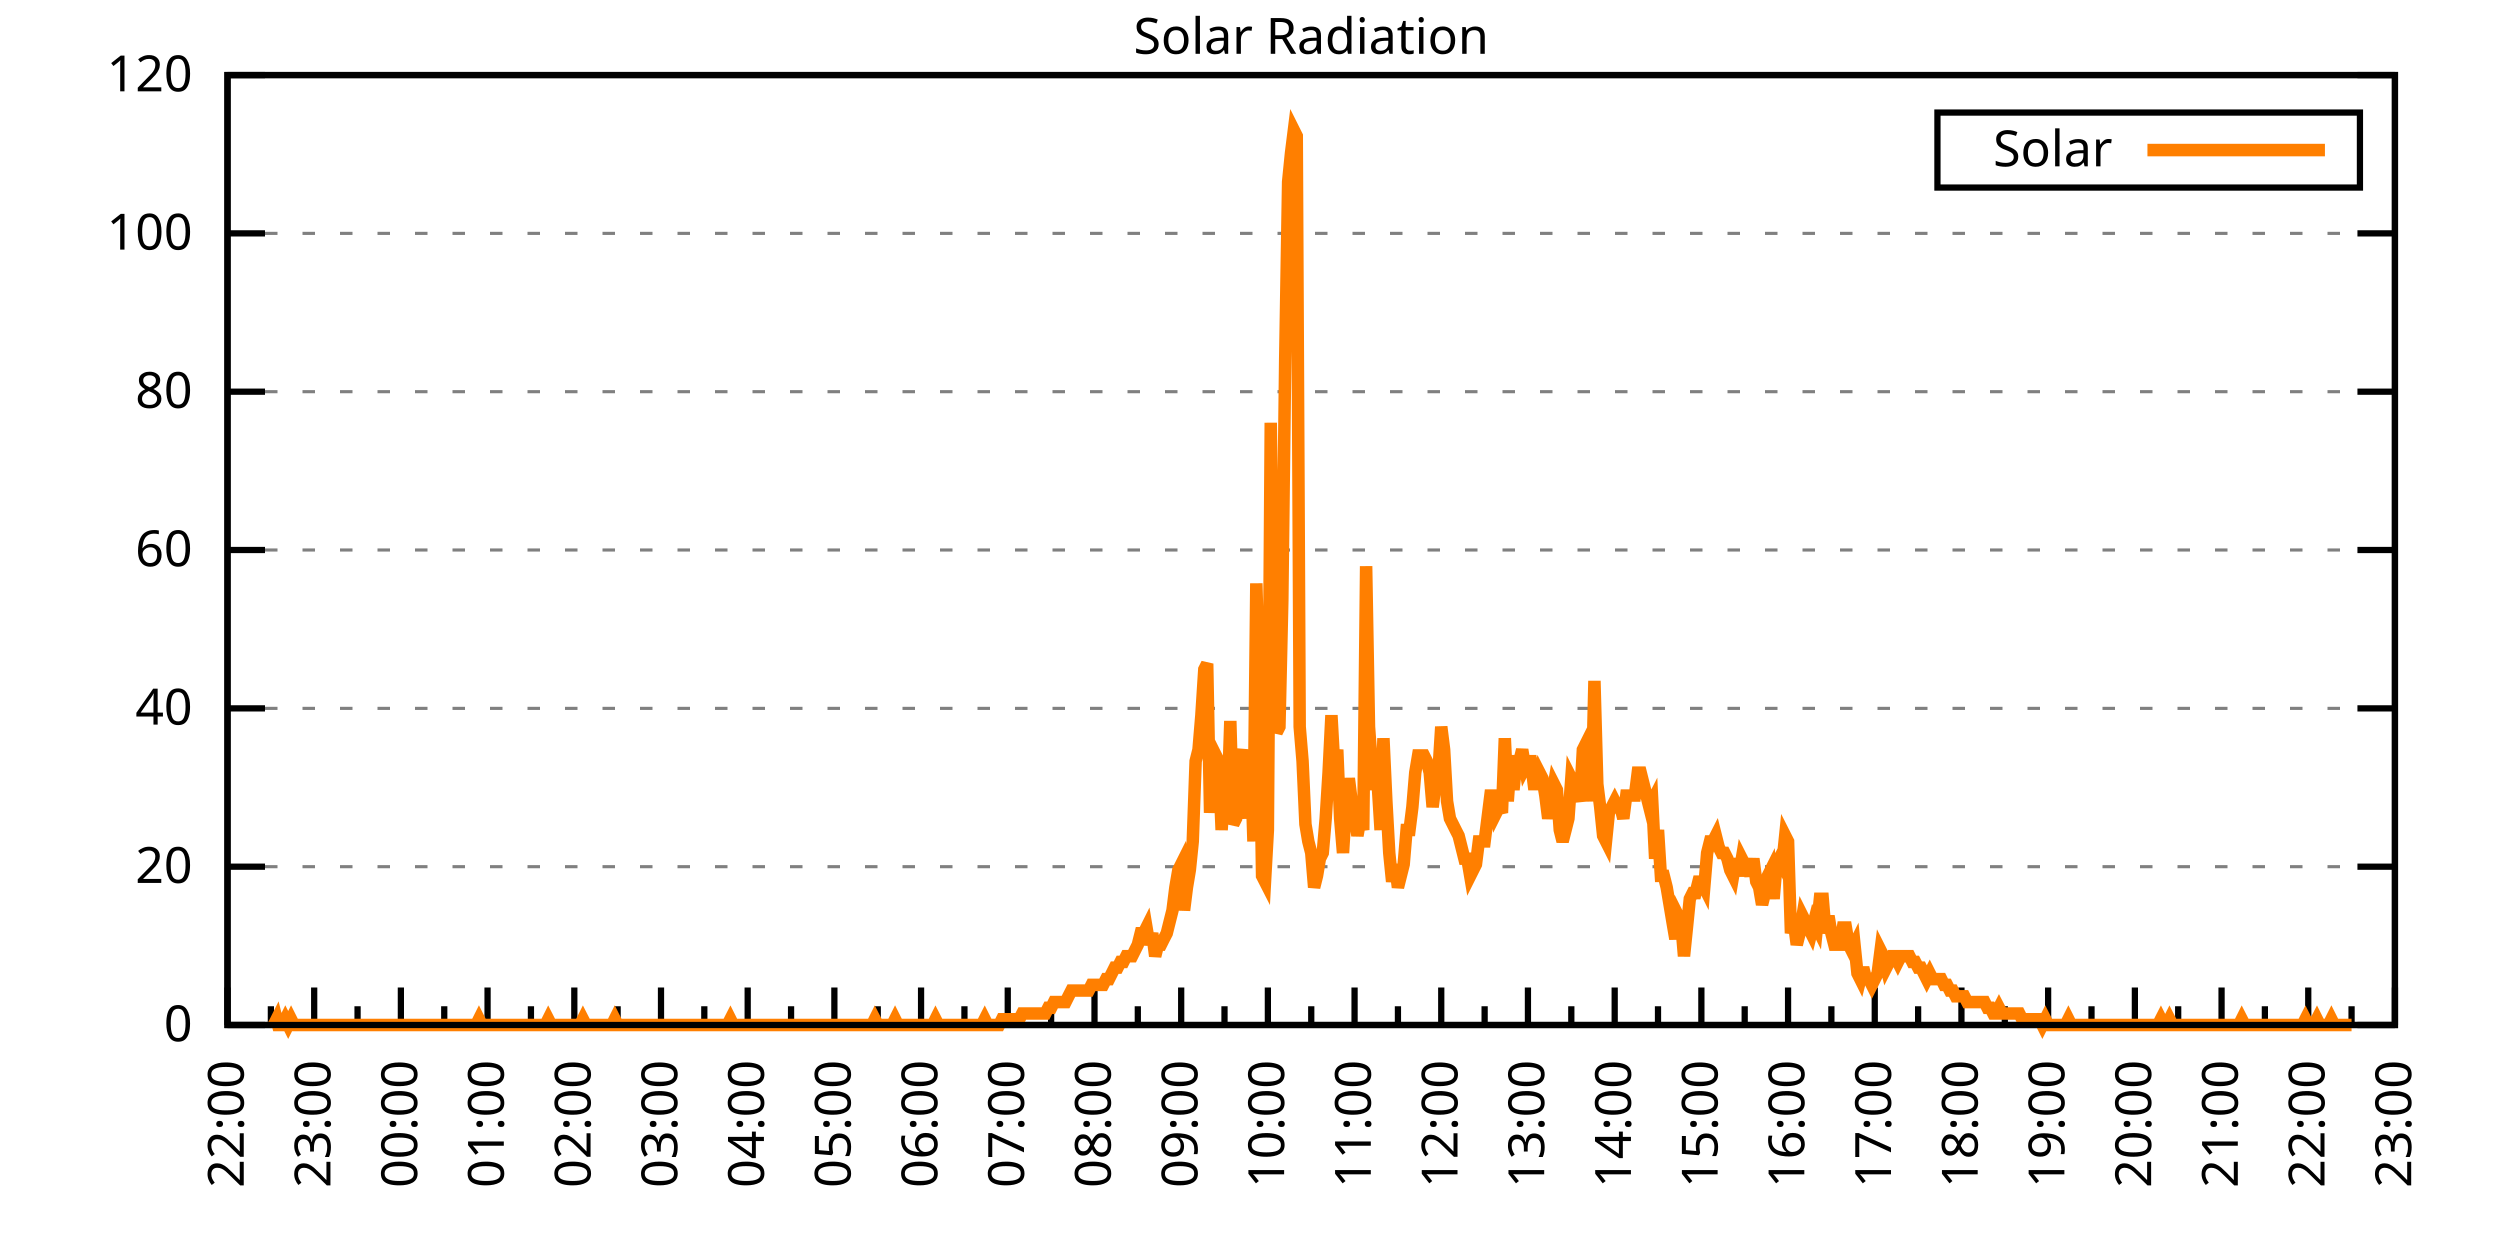
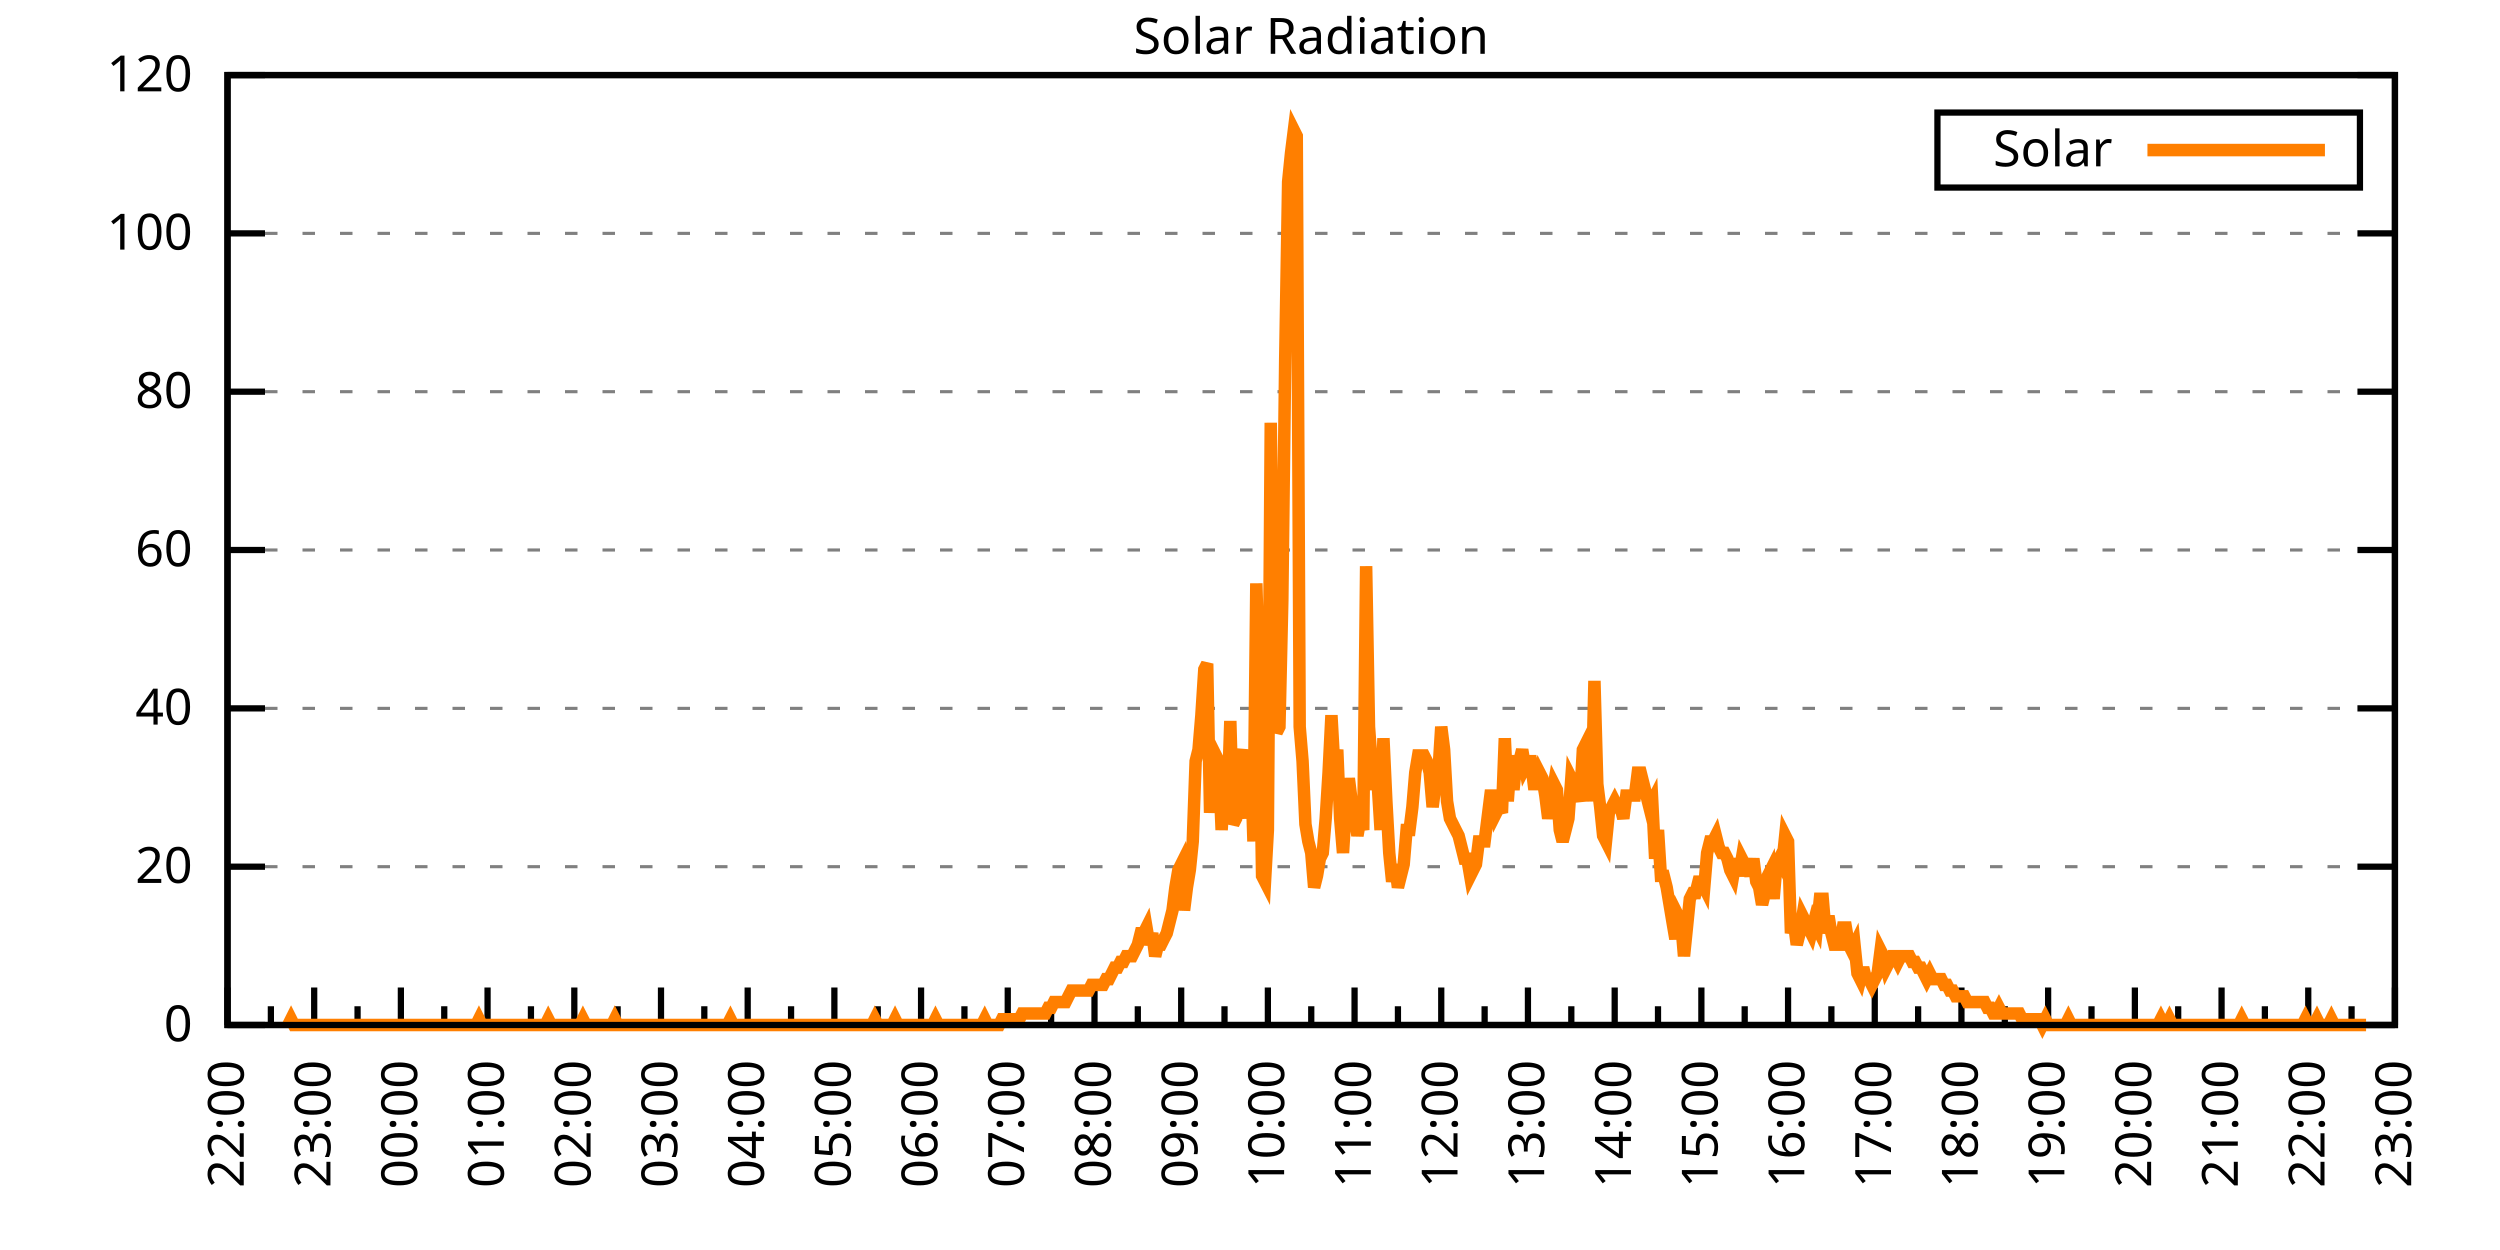
<svg xmlns="http://www.w3.org/2000/svg" xmlns:xlink="http://www.w3.org/1999/xlink" width="400" height="200" viewBox="0 0 400 200">
  <g id="gnuplot_canvas">
    <rect x="0" y="0" width="400" height="200" fill="none" />
    <defs>
      <circle id="gpDot" r="0.5" stroke-width="0.5" stroke="currentColor" />
      <path id="gpPt0" stroke-width="0.333" stroke="currentColor" d="M-1,0 h2 M0,-1 v2" />
      <path id="gpPt1" stroke-width="0.333" stroke="currentColor" d="M-1,-1 L1,1 M1,-1 L-1,1" />
      <path id="gpPt2" stroke-width="0.333" stroke="currentColor" d="M-1,0 L1,0 M0,-1 L0,1 M-1,-1 L1,1 M-1,1 L1,-1" />
      <rect id="gpPt3" stroke-width="0.333" stroke="currentColor" x="-1" y="-1" width="2" height="2" />
      <rect id="gpPt4" stroke-width="0.333" stroke="currentColor" fill="currentColor" x="-1" y="-1" width="2" height="2" />
      <circle id="gpPt5" stroke-width="0.333" stroke="currentColor" cx="0" cy="0" r="1" />
      <use xlink:href="#gpPt5" id="gpPt6" fill="currentColor" stroke="none" />
      <path id="gpPt7" stroke-width="0.333" stroke="currentColor" d="M0,-1.33 L-1.33,0.67 L1.33,0.67 z" />
      <use xlink:href="#gpPt7" id="gpPt8" fill="currentColor" stroke="none" />
      <use xlink:href="#gpPt7" id="gpPt9" stroke="currentColor" transform="rotate(180)" />
      <use xlink:href="#gpPt9" id="gpPt10" fill="currentColor" stroke="none" />
      <use xlink:href="#gpPt3" id="gpPt11" stroke="currentColor" transform="rotate(45)" />
      <use xlink:href="#gpPt11" id="gpPt12" fill="currentColor" stroke="none" />
      <path id="gpPt13" stroke-width="0.333" stroke="currentColor" d="M0,1.330 L1.265,0.411 L0.782,-1.067 L-0.782,-1.076 L-1.265,0.411 z" />
      <use xlink:href="#gpPt13" id="gpPt14" fill="currentColor" stroke="none" />
      <filter id="textbox" filterUnits="objectBoundingBox" x="0" y="0" height="1" width="1">
        <feFlood flood-color="white" flood-opacity="1" result="bgnd" />
        <feComposite in="SourceGraphic" in2="bgnd" operator="atop" />
      </filter>
      <filter id="greybox" filterUnits="objectBoundingBox" x="0" y="0" height="1" width="1">
        <feFlood flood-color="lightgrey" flood-opacity="1" result="grey" />
        <feComposite in="SourceGraphic" in2="grey" operator="atop" />
      </filter>
    </defs>
    <g fill="none" color="white" stroke="currentColor" stroke-width="1.00" stroke-linecap="butt" stroke-linejoin="miter">
</g>
    <g fill="none" color="black" stroke="currentColor" stroke-width="1.00" stroke-linecap="butt" stroke-linejoin="miter">
      <g stroke="none" shape-rendering="crispEdges">
        <polygon fill="rgb(255, 255, 255)" points="36.40,164.00 383.18,164.00 383.18,12.02 36.40,12.02 " />
      </g>
    </g>
    <g fill="none" color="black" stroke="currentColor" stroke-width="1.00" stroke-linecap="butt" stroke-linejoin="miter">
</g>
    <g fill="none" color="black" stroke="black" stroke-width="0.50" stroke-linecap="butt" stroke-linejoin="miter">
</g>
    <g fill="none" color="gray" stroke="currentColor" stroke-width="0.50" stroke-linecap="butt" stroke-linejoin="miter">
      <path stroke="gray" stroke-dasharray="2,4" class="gridline" d="M36.40,164.00 L383.19,164.00  " />
    </g>
    <g fill="none" color="gray" stroke="gray" stroke-width="1.00" stroke-linecap="butt" stroke-linejoin="miter">
</g>
    <g fill="none" color="black" stroke="currentColor" stroke-width="1.00" stroke-linecap="butt" stroke-linejoin="miter">
      <path stroke="black" d="M36.40,164.00 L42.40,164.00 M383.19,164.00 L377.19,164.00  " />
      <g transform="translate(30.80,166.60)" stroke="none" fill="black" font-family="Sans" font-size="8.00" text-anchor="end">
        <text>
          <tspan font-family="Sans"> 0</tspan>
        </text>
      </g>
    </g>
    <g fill="none" color="black" stroke="currentColor" stroke-width="1.00" stroke-linecap="butt" stroke-linejoin="miter">
</g>
    <g fill="none" color="black" stroke="black" stroke-width="0.50" stroke-linecap="butt" stroke-linejoin="miter">
</g>
    <g fill="none" color="gray" stroke="currentColor" stroke-width="0.50" stroke-linecap="butt" stroke-linejoin="miter">
      <path stroke="gray" stroke-dasharray="2,4" class="gridline" d="M36.40,138.67 L383.19,138.67  " />
    </g>
    <g fill="none" color="gray" stroke="gray" stroke-width="1.00" stroke-linecap="butt" stroke-linejoin="miter">
</g>
    <g fill="none" color="black" stroke="currentColor" stroke-width="1.00" stroke-linecap="butt" stroke-linejoin="miter">
      <path stroke="black" d="M36.40,138.67 L42.40,138.67 M383.19,138.67 L377.19,138.67  " />
      <g transform="translate(30.80,141.27)" stroke="none" fill="black" font-family="Sans" font-size="8.00" text-anchor="end">
        <text>
          <tspan font-family="Sans"> 20</tspan>
        </text>
      </g>
    </g>
    <g fill="none" color="black" stroke="currentColor" stroke-width="1.00" stroke-linecap="butt" stroke-linejoin="miter">
</g>
    <g fill="none" color="black" stroke="black" stroke-width="0.50" stroke-linecap="butt" stroke-linejoin="miter">
</g>
    <g fill="none" color="gray" stroke="currentColor" stroke-width="0.50" stroke-linecap="butt" stroke-linejoin="miter">
      <path stroke="gray" stroke-dasharray="2,4" class="gridline" d="M36.40,113.34 L383.19,113.34  " />
    </g>
    <g fill="none" color="gray" stroke="gray" stroke-width="1.00" stroke-linecap="butt" stroke-linejoin="miter">
</g>
    <g fill="none" color="black" stroke="currentColor" stroke-width="1.00" stroke-linecap="butt" stroke-linejoin="miter">
      <path stroke="black" d="M36.40,113.34 L42.40,113.34 M383.19,113.34 L377.19,113.34  " />
      <g transform="translate(30.80,115.94)" stroke="none" fill="black" font-family="Sans" font-size="8.00" text-anchor="end">
        <text>
          <tspan font-family="Sans"> 40</tspan>
        </text>
      </g>
    </g>
    <g fill="none" color="black" stroke="currentColor" stroke-width="1.00" stroke-linecap="butt" stroke-linejoin="miter">
</g>
    <g fill="none" color="black" stroke="black" stroke-width="0.50" stroke-linecap="butt" stroke-linejoin="miter">
</g>
    <g fill="none" color="gray" stroke="currentColor" stroke-width="0.50" stroke-linecap="butt" stroke-linejoin="miter">
      <path stroke="gray" stroke-dasharray="2,4" class="gridline" d="M36.40,88.00 L383.19,88.00  " />
    </g>
    <g fill="none" color="gray" stroke="gray" stroke-width="1.00" stroke-linecap="butt" stroke-linejoin="miter">
</g>
    <g fill="none" color="black" stroke="currentColor" stroke-width="1.00" stroke-linecap="butt" stroke-linejoin="miter">
      <path stroke="black" d="M36.40,88.00 L42.40,88.00 M383.19,88.00 L377.19,88.00  " />
      <g transform="translate(30.80,90.60)" stroke="none" fill="black" font-family="Sans" font-size="8.00" text-anchor="end">
        <text>
          <tspan font-family="Sans"> 60</tspan>
        </text>
      </g>
    </g>
    <g fill="none" color="black" stroke="currentColor" stroke-width="1.00" stroke-linecap="butt" stroke-linejoin="miter">
</g>
    <g fill="none" color="black" stroke="black" stroke-width="0.50" stroke-linecap="butt" stroke-linejoin="miter">
</g>
    <g fill="none" color="gray" stroke="currentColor" stroke-width="0.50" stroke-linecap="butt" stroke-linejoin="miter">
      <path stroke="gray" stroke-dasharray="2,4" class="gridline" d="M36.40,62.67 L383.19,62.67  " />
    </g>
    <g fill="none" color="gray" stroke="gray" stroke-width="1.00" stroke-linecap="butt" stroke-linejoin="miter">
</g>
    <g fill="none" color="black" stroke="currentColor" stroke-width="1.00" stroke-linecap="butt" stroke-linejoin="miter">
      <path stroke="black" d="M36.40,62.67 L42.40,62.67 M383.19,62.67 L377.19,62.67  " />
      <g transform="translate(30.80,65.27)" stroke="none" fill="black" font-family="Sans" font-size="8.00" text-anchor="end">
        <text>
          <tspan font-family="Sans"> 80</tspan>
        </text>
      </g>
    </g>
    <g fill="none" color="black" stroke="currentColor" stroke-width="1.00" stroke-linecap="butt" stroke-linejoin="miter">
</g>
    <g fill="none" color="black" stroke="black" stroke-width="0.50" stroke-linecap="butt" stroke-linejoin="miter">
</g>
    <g fill="none" color="gray" stroke="currentColor" stroke-width="0.50" stroke-linecap="butt" stroke-linejoin="miter">
      <path stroke="gray" stroke-dasharray="2,4" class="gridline" d="M36.40,37.34 L383.19,37.34  " />
    </g>
    <g fill="none" color="gray" stroke="gray" stroke-width="1.00" stroke-linecap="butt" stroke-linejoin="miter">
</g>
    <g fill="none" color="black" stroke="currentColor" stroke-width="1.00" stroke-linecap="butt" stroke-linejoin="miter">
      <path stroke="black" d="M36.40,37.34 L42.40,37.34 M383.19,37.34 L377.19,37.34  " />
      <g transform="translate(30.80,39.94)" stroke="none" fill="black" font-family="Sans" font-size="8.00" text-anchor="end">
        <text>
          <tspan font-family="Sans"> 100</tspan>
        </text>
      </g>
    </g>
    <g fill="none" color="black" stroke="currentColor" stroke-width="1.00" stroke-linecap="butt" stroke-linejoin="miter">
</g>
    <g fill="none" color="black" stroke="black" stroke-width="0.50" stroke-linecap="butt" stroke-linejoin="miter">
</g>
    <g fill="none" color="gray" stroke="currentColor" stroke-width="0.50" stroke-linecap="butt" stroke-linejoin="miter">
      <path stroke="gray" stroke-dasharray="2,4" class="gridline" d="M36.40,12.01 L383.19,12.01  " />
    </g>
    <g fill="none" color="gray" stroke="gray" stroke-width="1.00" stroke-linecap="butt" stroke-linejoin="miter">
</g>
    <g fill="none" color="black" stroke="currentColor" stroke-width="1.00" stroke-linecap="butt" stroke-linejoin="miter">
      <path stroke="black" d="M36.40,12.01 L42.40,12.01 M383.19,12.01 L377.19,12.01  " />
      <g transform="translate(30.80,14.61)" stroke="none" fill="black" font-family="Sans" font-size="8.00" text-anchor="end">
        <text>
          <tspan font-family="Sans"> 120</tspan>
        </text>
      </g>
    </g>
    <g fill="none" color="black" stroke="currentColor" stroke-width="1.00" stroke-linecap="butt" stroke-linejoin="miter">
      <path stroke="black" d="M36.40,164.00 L36.40,158.00  " />
      <g transform="translate(39.00,169.60) rotate(270)" stroke="none" fill="black" font-family="Sans" font-size="8.00" text-anchor="end">
        <text>
          <tspan font-family="Sans">22:00</tspan>
        </text>
      </g>
    </g>
    <g fill="none" color="black" stroke="currentColor" stroke-width="1.00" stroke-linecap="butt" stroke-linejoin="miter">
      <path stroke="black" d="M43.34,164.00 L43.34,161.00 M50.27,164.00 L50.27,158.00  " />
      <g transform="translate(52.87,169.60) rotate(270)" stroke="none" fill="black" font-family="Sans" font-size="8.00" text-anchor="end">
        <text>
          <tspan font-family="Sans">23:00</tspan>
        </text>
      </g>
    </g>
    <g fill="none" color="black" stroke="currentColor" stroke-width="1.00" stroke-linecap="butt" stroke-linejoin="miter">
      <path stroke="black" d="M57.21,164.00 L57.21,161.00 M64.14,164.00 L64.14,158.00  " />
      <g transform="translate(66.74,169.60) rotate(270)" stroke="none" fill="black" font-family="Sans" font-size="8.00" text-anchor="end">
        <text>
          <tspan font-family="Sans">00:00</tspan>
        </text>
      </g>
    </g>
    <g fill="none" color="black" stroke="currentColor" stroke-width="1.00" stroke-linecap="butt" stroke-linejoin="miter">
      <path stroke="black" d="M71.08,164.00 L71.08,161.00 M78.01,164.00 L78.01,158.00  " />
      <g transform="translate(80.61,169.60) rotate(270)" stroke="none" fill="black" font-family="Sans" font-size="8.00" text-anchor="end">
        <text>
          <tspan font-family="Sans">01:00</tspan>
        </text>
      </g>
    </g>
    <g fill="none" color="black" stroke="currentColor" stroke-width="1.00" stroke-linecap="butt" stroke-linejoin="miter">
      <path stroke="black" d="M84.95,164.00 L84.95,161.00 M91.89,164.00 L91.89,158.00  " />
      <g transform="translate(94.49,169.60) rotate(270)" stroke="none" fill="black" font-family="Sans" font-size="8.00" text-anchor="end">
        <text>
          <tspan font-family="Sans">02:00</tspan>
        </text>
      </g>
    </g>
    <g fill="none" color="black" stroke="currentColor" stroke-width="1.00" stroke-linecap="butt" stroke-linejoin="miter">
      <path stroke="black" d="M98.82,164.00 L98.82,161.00 M105.76,164.00 L105.76,158.00  " />
      <g transform="translate(108.36,169.60) rotate(270)" stroke="none" fill="black" font-family="Sans" font-size="8.00" text-anchor="end">
        <text>
          <tspan font-family="Sans">03:00</tspan>
        </text>
      </g>
    </g>
    <g fill="none" color="black" stroke="currentColor" stroke-width="1.00" stroke-linecap="butt" stroke-linejoin="miter">
      <path stroke="black" d="M112.69,164.00 L112.69,161.00 M119.63,164.00 L119.63,158.00  " />
      <g transform="translate(122.23,169.60) rotate(270)" stroke="none" fill="black" font-family="Sans" font-size="8.00" text-anchor="end">
        <text>
          <tspan font-family="Sans">04:00</tspan>
        </text>
      </g>
    </g>
    <g fill="none" color="black" stroke="currentColor" stroke-width="1.00" stroke-linecap="butt" stroke-linejoin="miter">
      <path stroke="black" d="M126.57,164.00 L126.57,161.00 M133.50,164.00 L133.50,158.00  " />
      <g transform="translate(136.10,169.60) rotate(270)" stroke="none" fill="black" font-family="Sans" font-size="8.00" text-anchor="end">
        <text>
          <tspan font-family="Sans">05:00</tspan>
        </text>
      </g>
    </g>
    <g fill="none" color="black" stroke="currentColor" stroke-width="1.00" stroke-linecap="butt" stroke-linejoin="miter">
      <path stroke="black" d="M140.44,164.00 L140.44,161.00 M147.37,164.00 L147.37,158.00  " />
      <g transform="translate(149.97,169.60) rotate(270)" stroke="none" fill="black" font-family="Sans" font-size="8.00" text-anchor="end">
        <text>
          <tspan font-family="Sans">06:00</tspan>
        </text>
      </g>
    </g>
    <g fill="none" color="black" stroke="currentColor" stroke-width="1.00" stroke-linecap="butt" stroke-linejoin="miter">
      <path stroke="black" d="M154.31,164.00 L154.31,161.00 M161.24,164.00 L161.24,158.00  " />
      <g transform="translate(163.84,169.60) rotate(270)" stroke="none" fill="black" font-family="Sans" font-size="8.00" text-anchor="end">
        <text>
          <tspan font-family="Sans">07:00</tspan>
        </text>
      </g>
    </g>
    <g fill="none" color="black" stroke="currentColor" stroke-width="1.00" stroke-linecap="butt" stroke-linejoin="miter">
      <path stroke="black" d="M168.18,164.00 L168.18,161.00 M175.12,164.00 L175.12,158.00  " />
      <g transform="translate(177.72,169.60) rotate(270)" stroke="none" fill="black" font-family="Sans" font-size="8.00" text-anchor="end">
        <text>
          <tspan font-family="Sans">08:00</tspan>
        </text>
      </g>
    </g>
    <g fill="none" color="black" stroke="currentColor" stroke-width="1.00" stroke-linecap="butt" stroke-linejoin="miter">
      <path stroke="black" d="M182.05,164.00 L182.05,161.00 M188.99,164.00 L188.99,158.00  " />
      <g transform="translate(191.59,169.60) rotate(270)" stroke="none" fill="black" font-family="Sans" font-size="8.00" text-anchor="end">
        <text>
          <tspan font-family="Sans">09:00</tspan>
        </text>
      </g>
    </g>
    <g fill="none" color="black" stroke="currentColor" stroke-width="1.00" stroke-linecap="butt" stroke-linejoin="miter">
      <path stroke="black" d="M195.92,164.00 L195.92,161.00 M202.86,164.00 L202.86,158.00  " />
      <g transform="translate(205.46,169.60) rotate(270)" stroke="none" fill="black" font-family="Sans" font-size="8.00" text-anchor="end">
        <text>
          <tspan font-family="Sans">10:00</tspan>
        </text>
      </g>
    </g>
    <g fill="none" color="black" stroke="currentColor" stroke-width="1.00" stroke-linecap="butt" stroke-linejoin="miter">
      <path stroke="black" d="M209.80,164.00 L209.80,161.00 M216.73,164.00 L216.73,158.00  " />
      <g transform="translate(219.33,169.60) rotate(270)" stroke="none" fill="black" font-family="Sans" font-size="8.00" text-anchor="end">
        <text>
          <tspan font-family="Sans">11:00</tspan>
        </text>
      </g>
    </g>
    <g fill="none" color="black" stroke="currentColor" stroke-width="1.00" stroke-linecap="butt" stroke-linejoin="miter">
      <path stroke="black" d="M223.67,164.00 L223.67,161.00 M230.60,164.00 L230.60,158.00  " />
      <g transform="translate(233.20,169.60) rotate(270)" stroke="none" fill="black" font-family="Sans" font-size="8.00" text-anchor="end">
        <text>
          <tspan font-family="Sans">12:00</tspan>
        </text>
      </g>
    </g>
    <g fill="none" color="black" stroke="currentColor" stroke-width="1.00" stroke-linecap="butt" stroke-linejoin="miter">
      <path stroke="black" d="M237.54,164.00 L237.54,161.00 M244.47,164.00 L244.47,158.00  " />
      <g transform="translate(247.07,169.60) rotate(270)" stroke="none" fill="black" font-family="Sans" font-size="8.00" text-anchor="end">
        <text>
          <tspan font-family="Sans">13:00</tspan>
        </text>
      </g>
    </g>
    <g fill="none" color="black" stroke="currentColor" stroke-width="1.00" stroke-linecap="butt" stroke-linejoin="miter">
      <path stroke="black" d="M251.41,164.00 L251.41,161.00 M258.35,164.00 L258.35,158.00  " />
      <g transform="translate(260.95,169.60) rotate(270)" stroke="none" fill="black" font-family="Sans" font-size="8.00" text-anchor="end">
        <text>
          <tspan font-family="Sans">14:00</tspan>
        </text>
      </g>
    </g>
    <g fill="none" color="black" stroke="currentColor" stroke-width="1.00" stroke-linecap="butt" stroke-linejoin="miter">
      <path stroke="black" d="M265.28,164.00 L265.28,161.00 M272.22,164.00 L272.22,158.00  " />
      <g transform="translate(274.82,169.60) rotate(270)" stroke="none" fill="black" font-family="Sans" font-size="8.00" text-anchor="end">
        <text>
          <tspan font-family="Sans">15:00</tspan>
        </text>
      </g>
    </g>
    <g fill="none" color="black" stroke="currentColor" stroke-width="1.00" stroke-linecap="butt" stroke-linejoin="miter">
      <path stroke="black" d="M279.15,164.00 L279.15,161.00 M286.09,164.00 L286.09,158.00  " />
      <g transform="translate(288.69,169.60) rotate(270)" stroke="none" fill="black" font-family="Sans" font-size="8.00" text-anchor="end">
        <text>
          <tspan font-family="Sans">16:00</tspan>
        </text>
      </g>
    </g>
    <g fill="none" color="black" stroke="currentColor" stroke-width="1.00" stroke-linecap="butt" stroke-linejoin="miter">
      <path stroke="black" d="M293.02,164.00 L293.02,161.00 M299.96,164.00 L299.96,158.00  " />
      <g transform="translate(302.56,169.60) rotate(270)" stroke="none" fill="black" font-family="Sans" font-size="8.00" text-anchor="end">
        <text>
          <tspan font-family="Sans">17:00</tspan>
        </text>
      </g>
    </g>
    <g fill="none" color="black" stroke="currentColor" stroke-width="1.00" stroke-linecap="butt" stroke-linejoin="miter">
      <path stroke="black" d="M306.90,164.00 L306.90,161.00 M313.83,164.00 L313.83,158.00  " />
      <g transform="translate(316.43,169.60) rotate(270)" stroke="none" fill="black" font-family="Sans" font-size="8.00" text-anchor="end">
        <text>
          <tspan font-family="Sans">18:00</tspan>
        </text>
      </g>
    </g>
    <g fill="none" color="black" stroke="currentColor" stroke-width="1.00" stroke-linecap="butt" stroke-linejoin="miter">
      <path stroke="black" d="M320.77,164.00 L320.77,161.00 M327.70,164.00 L327.70,158.00  " />
      <g transform="translate(330.30,169.60) rotate(270)" stroke="none" fill="black" font-family="Sans" font-size="8.00" text-anchor="end">
        <text>
          <tspan font-family="Sans">19:00</tspan>
        </text>
      </g>
    </g>
    <g fill="none" color="black" stroke="currentColor" stroke-width="1.00" stroke-linecap="butt" stroke-linejoin="miter">
      <path stroke="black" d="M334.64,164.00 L334.64,161.00 M341.58,164.00 L341.58,158.00  " />
      <g transform="translate(344.18,169.60) rotate(270)" stroke="none" fill="black" font-family="Sans" font-size="8.00" text-anchor="end">
        <text>
          <tspan font-family="Sans">20:00</tspan>
        </text>
      </g>
    </g>
    <g fill="none" color="black" stroke="currentColor" stroke-width="1.00" stroke-linecap="butt" stroke-linejoin="miter">
      <path stroke="black" d="M348.51,164.00 L348.51,161.00 M355.45,164.00 L355.45,158.00  " />
      <g transform="translate(358.05,169.60) rotate(270)" stroke="none" fill="black" font-family="Sans" font-size="8.00" text-anchor="end">
        <text>
          <tspan font-family="Sans">21:00</tspan>
        </text>
      </g>
    </g>
    <g fill="none" color="black" stroke="currentColor" stroke-width="1.00" stroke-linecap="butt" stroke-linejoin="miter">
      <path stroke="black" d="M362.38,164.00 L362.38,161.00 M369.32,164.00 L369.32,158.00  " />
      <g transform="translate(371.92,169.60) rotate(270)" stroke="none" fill="black" font-family="Sans" font-size="8.00" text-anchor="end">
        <text>
          <tspan font-family="Sans">22:00</tspan>
        </text>
      </g>
    </g>
    <g fill="none" color="black" stroke="currentColor" stroke-width="1.00" stroke-linecap="butt" stroke-linejoin="miter">
      <path stroke="black" d="M376.25,164.00 L376.25,161.00 M383.19,164.00 L383.19,158.00  " />
      <g transform="translate(385.79,169.60) rotate(270)" stroke="none" fill="black" font-family="Sans" font-size="8.00" text-anchor="end">
        <text>
          <tspan font-family="Sans">23:00</tspan>
        </text>
      </g>
    </g>
    <g fill="none" color="black" stroke="currentColor" stroke-width="1.00" stroke-linecap="butt" stroke-linejoin="miter">
</g>
    <g fill="none" color="black" stroke="currentColor" stroke-width="1.00" stroke-linecap="butt" stroke-linejoin="miter">
      <path stroke="black" d="M36.40,12.01 L36.40,164.00 L383.19,164.00 L383.19,12.01 L36.40,12.01 Z  " />
    </g>
    <g fill="none" color="black" stroke="currentColor" stroke-width="1.00" stroke-linecap="butt" stroke-linejoin="miter">
      <g transform="translate(6.80,88.01) rotate(270)" stroke="none" fill="black" font-family="Sans" font-size="8.00" text-anchor="middle">
        <text />
      </g>
    </g>
    <g fill="none" color="black" stroke="currentColor" stroke-width="1.00" stroke-linecap="butt" stroke-linejoin="miter">
</g>
    <g fill="none" color="black" stroke="currentColor" stroke-width="1.00" stroke-linecap="butt" stroke-linejoin="miter">
      <path stroke="black" d="M309.99,30.01 L309.99,18.01 L377.59,18.01 L377.59,30.01 L309.99,30.01 Z  " />
    </g>
    <g id="Solar_Radiation_plot_1">
      <g fill="none" color="white" stroke="black" stroke-width="2.00" stroke-linecap="butt" stroke-linejoin="miter">
</g>
      <g fill="none" color="black" stroke="currentColor" stroke-width="2.00" stroke-linecap="butt" stroke-linejoin="miter">
        <g transform="translate(337.99,26.61)" stroke="none" fill="black" font-family="Sans" font-size="8.00" text-anchor="end">
          <text>
            <tspan font-family="Sans">Solar</tspan>
          </text>
        </g>
      </g>
      <g fill="none" color="black" stroke="currentColor" stroke-width="2.00" stroke-linecap="butt" stroke-linejoin="miter">
-         <path stroke="rgb(255, 127,   0)" d="M343.59,24.01 L371.99,24.01 M43.80,164.00 L44.26,163.08 L44.49,164.00 L45.19,164.00 L45.65,163.08 L46.11,164.00   L46.57,163.08 L47.03,164.00 L47.50,164.00 L47.96,164.00 L48.42,164.00 L48.88,164.00 L49.35,164.00 L49.81,164.00   L50.27,164.00 L50.73,164.00 L51.20,164.00 L51.66,164.00 L52.12,164.00 L52.58,164.00 L53.05,164.00 L53.51,164.00   L53.97,164.00 L54.43,164.00 L54.90,164.00 L55.36,164.00 L55.82,164.00 L56.28,164.00 L56.75,164.00 L57.21,164.00   L57.67,164.00 L58.13,164.00 L58.59,164.00 L59.06,164.00 L59.52,164.00 L59.98,164.00 L60.44,164.00 L60.91,164.00   L61.37,164.00 L61.83,164.00 L62.29,164.00 L62.76,164.00 L63.22,164.00 L63.68,164.00 L64.14,164.00 L64.61,164.00   L65.07,164.00 L65.53,164.00 L65.99,164.00 L66.46,164.00 L66.92,164.00 L67.38,164.00 L67.84,164.00 L68.30,164.00   L68.77,164.00 L69.23,164.00 L69.69,164.00 L70.15,164.00 L70.62,164.00 L71.08,164.00 L71.54,164.00 L72.00,164.00   L72.47,164.00 L72.93,164.00 L73.39,164.00 L73.85,164.00 L74.32,164.00 L74.78,164.00 L75.24,164.00 L75.70,164.00   L76.17,164.00 L76.63,163.08 L77.09,164.00 L77.55,164.00 L78.01,164.00 L78.48,164.00 L78.94,164.00 L79.40,164.00   L79.86,164.00 L80.33,164.00 L80.79,164.00 L81.25,164.00 L81.71,164.00 L82.18,164.00 L82.64,164.00 L83.10,164.00   L83.56,164.00 L84.03,164.00 L84.49,164.00 L84.95,164.00 L85.41,164.00 L85.88,164.00 L86.34,164.00 L86.80,164.00   L87.26,164.00 L87.72,163.08 L88.19,164.00 L88.65,164.00 L89.11,164.00 L89.57,164.00 L90.04,164.00 L90.50,164.00   L90.96,164.00 L91.42,164.00 L91.89,164.00 L92.35,164.00 L92.81,164.00 L93.27,163.08 L93.74,164.00 L94.20,164.00   L94.66,164.00 L95.12,164.00 L95.59,164.00 L96.05,164.00 L96.51,164.00 L96.97,164.00 L97.44,164.00 L97.90,164.00   L98.36,163.08 L98.82,164.00 L99.28,164.00 L99.75,164.00 L100.21,164.00 L100.67,164.00 L101.13,164.00 L101.60,164.00   L102.06,164.00 L102.52,164.00 L102.98,164.00 L103.45,164.00 L103.91,164.00 L104.37,164.00 L104.83,164.00 L105.30,164.00   L105.76,164.00 L106.22,164.00 L106.68,164.00 L107.15,164.00 L107.61,164.00 L108.07,164.00 L108.53,164.00 L108.99,164.00   L109.46,164.00 L109.92,164.00 L110.38,164.00 L110.84,164.00 L111.31,164.00 L111.77,164.00 L112.23,164.00 L112.69,164.00   L113.16,164.00 L113.62,164.00 L114.08,164.00 L114.54,164.00 L115.01,164.00 L115.47,164.00 L115.93,164.00 L116.39,164.00   L116.86,163.08 L117.32,164.00 L117.78,164.00 L118.24,164.00 L118.70,164.00 L119.17,164.00 L119.63,164.00 L120.09,164.00   L120.55,164.00 L121.02,164.00 L121.48,164.00 L121.94,164.00 L122.40,164.00 L122.87,164.00 L123.33,164.00 L123.79,164.00   L124.25,164.00 L124.72,164.00 L125.18,164.00 L125.64,164.00 L126.10,164.00 L126.57,164.00 L127.03,164.00 L127.49,164.00   L127.95,164.00 L128.41,164.00 L128.88,164.00 L129.34,164.00 L129.80,164.00 L130.26,164.00 L130.73,164.00 L131.19,164.00   L131.65,164.00 L132.11,164.00 L132.58,164.00 L133.04,164.00 L133.50,164.00 L133.96,164.00 L134.43,164.00 L134.89,164.00   L135.35,164.00 L135.81,164.00 L136.28,164.00 L136.74,164.00 L137.20,164.00 L137.66,164.00 L138.13,164.00 L138.59,164.00   L139.05,164.00 L139.51,164.00 L139.97,163.08 L140.44,164.00 L140.90,164.00 L141.36,164.00 L141.82,164.00 L142.29,164.00   L142.75,164.00 L143.21,163.08 L143.67,164.00 L144.14,164.00 L144.60,164.00 L145.06,164.00 L145.52,164.00 L145.99,164.00   L146.45,164.00 L146.91,164.00 L147.37,164.00 L147.84,164.00 L148.30,164.00 L148.76,164.00 L149.22,164.00 L149.68,163.08   L150.15,164.00 L150.61,164.00 L151.07,164.00 L151.53,164.00 L152.00,164.00 L152.46,164.00 L152.92,164.00 L153.38,164.00   L153.85,164.00 L154.31,164.00 L154.77,164.00 L155.23,164.00 L155.70,164.00 L156.16,164.00 L156.62,164.00 L157.08,164.00   L157.55,163.08 L158.01,164.00 L158.47,164.00 L158.93,164.00 L159.39,164.00 L159.86,164.00 L160.32,163.08 L160.78,163.08   L161.24,163.08 L161.71,163.08 L162.17,163.08 L162.63,163.08 L163.09,163.08 L163.56,162.16 L164.02,162.16 L164.48,162.16   L164.94,162.16 L165.41,162.16 L165.87,162.16 L166.33,162.16 L166.79,162.16 L167.26,162.16 L167.72,161.25 L168.18,161.25   L168.64,160.33 L169.10,160.33 L169.57,160.33 L170.03,160.33 L170.49,160.33 L170.95,159.41 L171.42,158.49 L171.88,158.49   L172.34,158.49 L172.80,158.49 L173.27,158.49 L173.73,158.49 L174.19,158.49 L174.65,157.58 L175.12,157.58 L175.58,157.58   L176.04,157.58 L176.50,157.58 L176.97,156.66 L177.43,156.66 L177.89,155.74 L178.35,154.82 L178.82,154.82 L179.28,153.91   L179.74,153.91 L180.20,152.99 L180.66,152.99 L181.13,152.99 L181.59,152.07 L182.05,151.15 L182.51,149.32 L182.98,149.32   L183.44,148.40 L183.90,151.15 L184.36,149.32 L184.83,152.99 L185.29,151.15 L185.75,151.15 L186.21,150.23 L186.68,149.32   L187.14,147.48 L187.60,145.65 L188.06,141.98 L188.53,139.22 L188.99,138.30 L189.45,145.65 L189.91,141.98 L190.37,139.22   L190.84,134.63 L191.30,121.79 L191.76,119.95 L192.22,114.44 L192.69,107.10 L193.15,106.19 L193.61,130.05 L194.07,122.70   L194.54,120.87 L195.00,121.79 L195.46,132.80 L195.92,125.46 L196.39,129.13 L196.85,115.36 L197.31,131.88 L197.77,130.96   L198.24,121.79 L198.70,119.95 L199.16,125.46 L199.62,130.96 L200.08,119.95 L200.55,134.63 L201.01,93.34 L201.47,109.86   L201.93,140.14 L202.40,141.06 L202.86,132.80 L203.32,67.64 L203.78,103.43 L204.25,117.20 L204.71,116.28 L205.17,96.09   L205.63,57.55 L206.10,29.10 L206.56,24.51 L207.02,20.84 L207.48,21.76 L207.95,116.28 L208.41,121.79 L208.87,131.88   L209.33,134.63 L209.80,136.47 L210.26,141.98 L210.72,140.14 L211.18,137.39 L211.64,136.47 L212.11,130.96 L212.57,123.62   L213.03,114.44 L213.49,122.70 L213.96,119.95 L214.42,130.96 L214.88,136.47 L215.34,129.13 L215.81,124.54 L216.27,128.21   L216.73,130.05 L217.19,133.72 L217.66,130.96 L218.12,132.80 L218.58,90.59 L219.04,116.28 L219.51,122.70 L219.97,125.46   L220.43,125.46 L220.89,132.80 L221.35,118.12 L221.82,128.21 L222.28,136.47 L222.74,141.06 L223.20,138.30 L223.67,141.98   L224.13,140.14 L224.59,138.30 L225.05,132.80 L225.52,132.80 L225.98,129.13 L226.44,123.62 L226.90,120.87 L227.37,120.87   L227.83,120.87 L228.29,121.79 L228.75,123.62 L229.22,129.13 L229.68,125.46 L230.14,123.62 L230.60,116.28 L231.06,119.95   L231.53,128.21 L231.99,130.96 L232.45,131.88 L232.91,132.80 L233.38,133.72 L233.84,135.55 L234.30,137.39 L234.76,137.39   L235.23,140.14 L235.69,139.22 L236.15,138.30 L236.61,134.63 L237.08,134.63 L237.54,134.63 L238.00,130.96 L238.46,127.29   L238.93,127.29 L239.39,130.05 L239.85,129.13 L240.31,130.05 L240.77,118.12 L241.24,128.21 L241.70,121.79 L242.16,126.37   L242.62,121.79 L243.09,121.79 L243.55,119.95 L244.01,122.70 L244.47,121.79 L244.94,121.79 L245.40,125.46 L245.86,125.46   L246.32,123.62 L246.79,124.54 L247.25,127.29 L247.71,130.96 L248.17,128.21 L248.64,125.46 L249.10,126.37 L249.56,132.80   L250.02,134.63 L250.49,132.80 L250.95,130.96 L251.41,124.54 L251.87,125.46 L252.33,126.37 L252.80,128.21 L253.26,119.95   L253.72,119.03 L254.18,120.87 L254.65,128.21 L255.11,108.94 L255.57,125.46 L256.03,129.13 L256.50,133.72 L256.96,134.63   L257.42,130.05 L257.88,129.13 L258.35,128.21 L258.81,129.13 L259.27,129.13 L259.73,130.96 L260.20,127.29 L260.66,127.29   L261.12,127.29 L261.58,127.29 L262.04,123.62 L262.51,123.62 L262.97,125.46 L263.43,127.29 L263.89,129.13 L264.36,128.21   L264.82,137.39 L265.28,132.80 L265.74,140.14 L266.21,140.14 L266.67,141.98 L267.13,144.73 L267.59,147.48 L268.06,150.23   L268.52,146.56 L268.98,147.48 L269.44,152.99 L269.91,148.40 L270.37,143.81 L270.83,142.89 L271.29,142.89 L271.75,141.06   L272.22,141.06 L272.68,141.98 L273.14,136.47 L273.60,134.63 L274.07,134.63 L274.53,133.72 L274.99,135.55 L275.45,136.47   L275.92,136.47 L276.38,137.39 L276.84,139.22 L277.30,140.14 L277.77,137.39 L278.23,140.14 L278.69,137.39 L279.15,138.30   L279.62,138.30 L280.08,140.14 L280.54,137.39 L281.00,141.06 L281.46,141.98 L281.93,144.73 L282.39,142.89 L282.85,140.14   L283.31,139.22 L283.78,143.81 L284.24,138.30 L284.70,137.39 L285.16,138.30 L285.63,133.72 L286.09,134.63 L286.55,149.32   L287.01,147.48 L287.48,151.15 L287.94,149.32 L288.40,146.56 L288.86,147.48 L289.33,148.40 L289.79,149.32 L290.25,147.48   L290.71,148.40 L291.18,143.81 L291.64,143.81 L292.10,149.32 L292.56,146.56 L293.02,149.32 L293.49,151.15 L293.95,151.15   L294.41,151.15 L294.87,148.40 L295.34,148.40 L295.80,151.15 L296.26,152.07 L296.72,151.15 L297.19,155.74 L297.65,156.66   L298.11,154.82 L298.57,156.66 L299.04,156.66 L299.50,157.58 L299.96,156.66 L300.42,155.74 L300.89,152.07 L301.35,152.99   L301.81,154.82 L302.27,153.91 L302.73,152.99 L303.20,152.99 L303.66,153.91 L304.12,152.99 L304.58,152.99 L305.05,152.99   L305.51,152.99 L305.97,153.91 L306.43,153.91 L306.90,154.82 L307.36,154.82 L307.82,155.74 L308.28,156.66 L308.75,155.74   L309.21,156.66 L309.67,156.66 L310.13,156.66 L310.60,156.66 L311.06,157.58 L311.52,157.58 L311.98,158.49 L312.44,158.49   L312.91,159.41 L313.37,159.41 L313.83,159.41 L314.29,159.41 L314.76,160.33 L315.22,160.33 L315.68,160.33 L316.14,160.33   L316.61,160.33 L317.07,160.33 L317.53,160.33 L317.99,161.25 L318.46,161.25 L318.92,162.16 L319.38,162.16 L319.84,161.25   L320.31,162.16 L320.77,162.16 L321.23,162.16 L321.69,162.16 L322.15,162.16 L322.62,162.16 L323.08,162.16 L323.54,163.08   L324.00,163.08 L324.47,163.08 L324.93,163.08 L325.39,163.08 L325.85,163.08 L326.32,163.08 L326.78,164.00 L327.24,163.08   L327.70,164.00 L328.17,164.00 L328.63,164.00 L329.09,164.00 L329.55,164.00 L330.02,164.00 L330.48,164.00 L330.94,163.08   L331.40,164.00 L331.87,164.00 L332.33,164.00 L332.79,164.00 L333.25,164.00 L333.71,164.00 L334.18,164.00 L334.64,164.00   L335.10,164.00 L335.56,164.00 L336.03,164.00 L336.49,164.00 L336.95,164.00 L337.41,164.00 L337.88,164.00 L338.34,164.00   L338.80,164.00 L339.26,164.00 L339.73,164.00 L340.19,164.00 L340.65,164.00 L341.11,164.00 L341.58,164.00 L342.04,164.00   L342.50,164.00 L342.96,164.00 L343.42,164.00 L343.89,164.00 L344.35,164.00 L344.81,164.00 L345.27,164.00 L345.74,163.08   L346.20,164.00 L346.66,164.00 L347.12,163.08 L347.59,164.00 L348.05,164.00 L348.51,164.00 L348.97,164.00 L349.44,164.00   L349.90,164.00 L350.36,164.00 L350.82,164.00 L351.29,164.00 L351.75,164.00 L352.21,164.00 L352.67,164.00 L353.13,164.00   L353.60,164.00 L354.06,164.00 L354.52,164.00 L354.98,164.00 L355.45,164.00 L355.91,164.00 L356.37,164.00 L356.83,164.00   L357.30,164.00 L357.76,164.00 L358.22,164.00 L358.68,163.08 L359.15,164.00 L359.61,164.00 L360.07,164.00 L360.53,164.00   L361.00,164.00 L361.46,164.00 L361.92,164.00 L362.38,164.00 L362.84,164.00 L363.31,164.00 L363.77,164.00 L364.23,164.00   L364.69,164.00 L365.16,164.00 L365.62,164.00 L366.08,164.00 L366.54,164.00 L367.01,164.00 L367.47,164.00 L367.93,164.00   L368.39,164.00 L368.86,163.08 L369.32,164.00 L369.78,164.00 L370.24,164.00 L370.71,163.08 L371.17,164.00 L371.63,164.00   L372.09,164.00 L372.56,164.00 L373.02,163.08 L373.48,164.00 L373.94,164.00 L374.40,164.00 L374.87,164.00 L375.33,164.00   L375.79,164.00 L376.25,164.00  " />
+         <path stroke="rgb(255, 127,   0)" d="M343.59,24.01 L371.99,24.01 M46.11,164.00 L46.57,163.08 L47.03,164.00 L47.50,164.00 L47.96,164.00 L48.42,164.00   L48.88,164.00 L49.35,164.00 L49.81,164.00 L50.27,164.00 L50.73,164.00 L51.20,164.00 L51.66,164.00 L52.12,164.00   L52.58,164.00 L53.05,164.00 L53.51,164.00 L53.97,164.00 L54.43,164.00 L54.90,164.00 L55.36,164.00 L55.82,164.00   L56.28,164.00 L56.75,164.00 L57.21,164.00 L57.67,164.00 L58.13,164.00 L58.59,164.00 L59.06,164.00 L59.52,164.00   L59.98,164.00 L60.44,164.00 L60.91,164.00 L61.37,164.00 L61.83,164.00 L62.29,164.00 L62.76,164.00 L63.22,164.00   L63.68,164.00 L64.14,164.00 L64.61,164.00 L65.07,164.00 L65.53,164.00 L65.99,164.00 L66.46,164.00 L66.92,164.00   L67.38,164.00 L67.84,164.00 L68.30,164.00 L68.77,164.00 L69.23,164.00 L69.69,164.00 L70.15,164.00 L70.62,164.00   L71.08,164.00 L71.54,164.00 L72.00,164.00 L72.47,164.00 L72.93,164.00 L73.39,164.00 L73.85,164.00 L74.32,164.00   L74.78,164.00 L75.24,164.00 L75.70,164.00 L76.17,164.00 L76.63,163.08 L77.09,164.00 L77.55,164.00 L78.01,164.00   L78.48,164.00 L78.94,164.00 L79.40,164.00 L79.86,164.00 L80.33,164.00 L80.79,164.00 L81.25,164.00 L81.71,164.00   L82.18,164.00 L82.64,164.00 L83.10,164.00 L83.56,164.00 L84.03,164.00 L84.49,164.00 L84.95,164.00 L85.41,164.00   L85.88,164.00 L86.34,164.00 L86.80,164.00 L87.26,164.00 L87.72,163.08 L88.19,164.00 L88.65,164.00 L89.11,164.00   L89.57,164.00 L90.04,164.00 L90.50,164.00 L90.96,164.00 L91.42,164.00 L91.89,164.00 L92.35,164.00 L92.81,164.00   L93.27,163.08 L93.74,164.00 L94.20,164.00 L94.66,164.00 L95.12,164.00 L95.59,164.00 L96.05,164.00 L96.51,164.00   L96.97,164.00 L97.44,164.00 L97.90,164.00 L98.36,163.08 L98.82,164.00 L99.28,164.00 L99.75,164.00 L100.21,164.00   L100.67,164.00 L101.13,164.00 L101.60,164.00 L102.06,164.00 L102.52,164.00 L102.98,164.00 L103.45,164.00 L103.91,164.00   L104.37,164.00 L104.83,164.00 L105.30,164.00 L105.76,164.00 L106.22,164.00 L106.68,164.00 L107.15,164.00 L107.61,164.00   L108.07,164.00 L108.53,164.00 L108.99,164.00 L109.46,164.00 L109.92,164.00 L110.38,164.00 L110.84,164.00 L111.31,164.00   L111.77,164.00 L112.23,164.00 L112.69,164.00 L113.16,164.00 L113.62,164.00 L114.08,164.00 L114.54,164.00 L115.01,164.00   L115.47,164.00 L115.93,164.00 L116.39,164.00 L116.86,163.08 L117.32,164.00 L117.78,164.00 L118.24,164.00 L118.70,164.00   L119.17,164.00 L119.63,164.00 L120.09,164.00 L120.55,164.00 L121.02,164.00 L121.48,164.00 L121.94,164.00 L122.40,164.00   L122.87,164.00 L123.33,164.00 L123.79,164.00 L124.25,164.00 L124.72,164.00 L125.18,164.00 L125.64,164.00 L126.10,164.00   L126.57,164.00 L127.03,164.00 L127.49,164.00 L127.95,164.00 L128.41,164.00 L128.88,164.00 L129.34,164.00 L129.80,164.00   L130.26,164.00 L130.73,164.00 L131.19,164.00 L131.65,164.00 L132.11,164.00 L132.58,164.00 L133.04,164.00 L133.50,164.00   L133.96,164.00 L134.43,164.00 L134.89,164.00 L135.35,164.00 L135.81,164.00 L136.28,164.00 L136.74,164.00 L137.20,164.00   L137.66,164.00 L138.13,164.00 L138.59,164.00 L139.05,164.00 L139.51,164.00 L139.97,163.08 L140.44,164.00 L140.90,164.00   L141.36,164.00 L141.82,164.00 L142.29,164.00 L142.75,164.00 L143.21,163.08 L143.67,164.00 L144.14,164.00 L144.60,164.00   L145.06,164.00 L145.52,164.00 L145.99,164.00 L146.45,164.00 L146.91,164.00 L147.37,164.00 L147.84,164.00 L148.30,164.00   L148.76,164.00 L149.22,164.00 L149.68,163.08 L150.15,164.00 L150.61,164.00 L151.07,164.00 L151.53,164.00 L152.00,164.00   L152.46,164.00 L152.92,164.00 L153.38,164.00 L153.85,164.00 L154.31,164.00 L154.77,164.00 L155.23,164.00 L155.70,164.00   L156.16,164.00 L156.62,164.00 L157.08,164.00 L157.55,163.08 L158.01,164.00 L158.47,164.00 L158.93,164.00 L159.39,164.00   L159.86,164.00 L160.32,163.08 L160.78,163.08 L161.24,163.08 L161.71,163.08 L162.17,163.08 L162.63,163.08 L163.09,163.08   L163.56,162.16 L164.02,162.16 L164.48,162.16 L164.94,162.16 L165.41,162.16 L165.87,162.16 L166.33,162.16 L166.79,162.16   L167.26,162.16 L167.72,161.25 L168.18,161.25 L168.64,160.33 L169.10,160.33 L169.57,160.33 L170.03,160.33 L170.49,160.33   L170.95,159.41 L171.42,158.49 L171.88,158.49 L172.34,158.49 L172.80,158.49 L173.27,158.49 L173.73,158.49 L174.19,158.49   L174.65,157.58 L175.12,157.58 L175.58,157.58 L176.04,157.58 L176.50,157.58 L176.97,156.66 L177.43,156.66 L177.89,155.74   L178.35,154.82 L178.82,154.82 L179.28,153.91 L179.74,153.91 L180.20,152.99 L180.66,152.99 L181.13,152.99 L181.59,152.07   L182.05,151.15 L182.51,149.32 L182.98,149.32 L183.44,148.40 L183.90,151.15 L184.36,149.32 L184.83,152.99 L185.29,151.15   L185.75,151.15 L186.21,150.23 L186.68,149.32 L187.14,147.48 L187.60,145.65 L188.06,141.98 L188.53,139.22 L188.99,138.30   L189.45,145.65 L189.91,141.98 L190.37,139.22 L190.84,134.63 L191.30,121.79 L191.76,119.95 L192.22,114.44 L192.69,107.10   L193.15,106.19 L193.61,130.05 L194.07,122.70 L194.54,120.87 L195.00,121.79 L195.46,132.80 L195.92,125.46 L196.39,129.13   L196.85,115.36 L197.31,131.88 L197.77,130.96 L198.24,121.79 L198.70,119.95 L199.16,125.46 L199.62,130.96 L200.08,119.95   L200.55,134.63 L201.01,93.34 L201.47,109.86 L201.93,140.14 L202.40,141.06 L202.86,132.80 L203.32,67.64 L203.78,103.43   L204.25,117.20 L204.71,116.28 L205.17,96.09 L205.63,57.55 L206.10,29.10 L206.56,24.51 L207.02,20.84 L207.48,21.76   L207.95,116.28 L208.41,121.79 L208.87,131.88 L209.33,134.63 L209.80,136.47 L210.26,141.98 L210.72,140.14 L211.18,137.39   L211.64,136.47 L212.11,130.96 L212.57,123.62 L213.03,114.44 L213.49,122.70 L213.96,119.95 L214.42,130.96 L214.88,136.47   L215.34,129.13 L215.81,124.54 L216.27,128.21 L216.73,130.05 L217.19,133.72 L217.66,130.96 L218.12,132.80 L218.58,90.59   L219.04,116.28 L219.51,122.70 L219.97,125.46 L220.43,125.46 L220.89,132.80 L221.35,118.12 L221.82,128.21 L222.28,136.47   L222.74,141.06 L223.20,138.30 L223.67,141.98 L224.13,140.14 L224.59,138.30 L225.05,132.80 L225.52,132.80 L225.98,129.13   L226.44,123.62 L226.90,120.87 L227.37,120.87 L227.83,120.87 L228.29,121.79 L228.75,123.62 L229.22,129.13 L229.68,125.46   L230.14,123.62 L230.60,116.28 L231.06,119.95 L231.53,128.21 L231.99,130.96 L232.45,131.88 L232.91,132.80 L233.38,133.72   L233.84,135.55 L234.30,137.39 L234.76,137.39 L235.23,140.14 L235.69,139.22 L236.15,138.30 L236.61,134.63 L237.08,134.63   L237.54,134.63 L238.00,130.96 L238.46,127.29 L238.93,127.29 L239.39,130.05 L239.85,129.13 L240.31,130.05 L240.77,118.12   L241.24,128.21 L241.70,121.79 L242.16,126.37 L242.62,121.79 L243.09,121.79 L243.55,119.95 L244.01,122.70 L244.47,121.79   L244.94,121.79 L245.40,125.46 L245.86,125.46 L246.32,123.62 L246.79,124.54 L247.25,127.29 L247.71,130.96 L248.17,128.21   L248.64,125.46 L249.10,126.37 L249.56,132.80 L250.02,134.63 L250.49,132.80 L250.95,130.96 L251.41,124.54 L251.87,125.46   L252.33,126.37 L252.80,128.21 L253.26,119.95 L253.72,119.03 L254.18,120.87 L254.65,128.21 L255.11,108.94 L255.57,125.46   L256.03,129.13 L256.50,133.72 L256.96,134.63 L257.42,130.05 L257.88,129.13 L258.35,128.21 L258.81,129.13 L259.27,129.13   L259.73,130.96 L260.20,127.29 L260.66,127.29 L261.12,127.29 L261.58,127.29 L262.04,123.62 L262.51,123.62 L262.97,125.46   L263.43,127.29 L263.89,129.13 L264.36,128.21 L264.82,137.39 L265.28,132.80 L265.74,140.14 L266.21,140.14 L266.67,141.98   L267.13,144.73 L267.59,147.48 L268.06,150.23 L268.52,146.56 L268.98,147.48 L269.44,152.99 L269.91,148.40 L270.37,143.81   L270.83,142.89 L271.29,142.89 L271.75,141.06 L272.22,141.06 L272.68,141.98 L273.14,136.47 L273.60,134.63 L274.07,134.63   L274.53,133.72 L274.99,135.55 L275.45,136.47 L275.92,136.47 L276.38,137.39 L276.84,139.22 L277.30,140.14 L277.77,137.39   L278.23,140.14 L278.69,137.39 L279.15,138.30 L279.62,138.30 L280.08,140.14 L280.54,137.39 L281.00,141.06 L281.46,141.98   L281.93,144.73 L282.39,142.89 L282.85,140.14 L283.31,139.22 L283.78,143.81 L284.24,138.30 L284.70,137.39 L285.16,138.30   L285.63,133.72 L286.09,134.63 L286.55,149.32 L287.01,147.48 L287.48,151.15 L287.94,149.32 L288.40,146.56 L288.86,147.48   L289.33,148.40 L289.79,149.32 L290.25,147.48 L290.71,148.40 L291.18,143.81 L291.64,143.81 L292.10,149.32 L292.56,146.56   L293.02,149.32 L293.49,151.15 L293.95,151.15 L294.41,151.15 L294.87,148.40 L295.34,148.40 L295.80,151.15 L296.26,152.07   L296.72,151.15 L297.19,155.74 L297.65,156.66 L298.11,154.82 L298.57,156.66 L299.04,156.66 L299.50,157.58 L299.96,156.66   L300.42,155.74 L300.89,152.07 L301.35,152.99 L301.81,154.82 L302.27,153.91 L302.73,152.99 L303.20,152.99 L303.66,153.91   L304.12,152.99 L304.58,152.99 L305.05,152.99 L305.51,152.99 L305.97,153.91 L306.43,153.91 L306.90,154.82 L307.36,154.82   L307.82,155.74 L308.28,156.66 L308.75,155.74 L309.21,156.66 L309.67,156.66 L310.13,156.66 L310.60,156.66 L311.06,157.58   L311.52,157.58 L311.98,158.49 L312.44,158.49 L312.91,159.41 L313.37,159.41 L313.83,159.41 L314.29,159.41 L314.76,160.33   L315.22,160.33 L315.68,160.33 L316.14,160.33 L316.61,160.33 L317.07,160.33 L317.53,160.33 L317.99,161.25 L318.46,161.25   L318.92,162.16 L319.38,162.16 L319.84,161.25 L320.31,162.16 L320.77,162.16 L321.23,162.16 L321.69,162.16 L322.15,162.16   L322.62,162.16 L323.08,162.16 L323.54,163.08 L324.00,163.08 L324.47,163.08 L324.93,163.08 L325.39,163.08 L325.85,163.08   L326.32,163.08 L326.78,164.00 L327.24,163.08 L327.70,164.00 L328.17,164.00 L328.63,164.00 L329.09,164.00 L329.55,164.00   L330.02,164.00 L330.48,164.00 L330.94,163.08 L331.40,164.00 L331.87,164.00 L332.33,164.00 L332.79,164.00 L333.25,164.00   L333.71,164.00 L334.18,164.00 L334.64,164.00 L335.10,164.00 L335.56,164.00 L336.03,164.00 L336.49,164.00 L336.95,164.00   L337.41,164.00 L337.88,164.00 L338.34,164.00 L338.80,164.00 L339.26,164.00 L339.73,164.00 L340.19,164.00 L340.65,164.00   L341.11,164.00 L341.58,164.00 L342.04,164.00 L342.50,164.00 L342.96,164.00 L343.42,164.00 L343.89,164.00 L344.35,164.00   L344.81,164.00 L345.27,164.00 L345.74,163.08 L346.20,164.00 L346.66,164.00 L347.12,163.08 L347.59,164.00 L348.05,164.00   L348.51,164.00 L348.97,164.00 L349.44,164.00 L349.90,164.00 L350.36,164.00 L350.82,164.00 L351.29,164.00 L351.75,164.00   L352.21,164.00 L352.67,164.00 L353.13,164.00 L353.60,164.00 L354.06,164.00 L354.52,164.00 L354.98,164.00 L355.45,164.00   L355.91,164.00 L356.37,164.00 L356.83,164.00 L357.30,164.00 L357.76,164.00 L358.22,164.00 L358.68,163.08 L359.15,164.00   L359.61,164.00 L360.07,164.00 L360.53,164.00 L361.00,164.00 L361.46,164.00 L361.92,164.00 L362.38,164.00 L362.84,164.00   L363.31,164.00 L363.77,164.00 L364.23,164.00 L364.69,164.00 L365.16,164.00 L365.62,164.00 L366.08,164.00 L366.54,164.00   L367.01,164.00 L367.47,164.00 L367.93,164.00 L368.39,164.00 L368.86,163.08 L369.32,164.00 L369.78,164.00 L370.24,164.00   L370.71,163.08 L371.17,164.00 L371.63,164.00 L372.09,164.00 L372.56,164.00 L373.02,163.08 L373.48,164.00 L373.94,164.00   L374.40,164.00 L374.87,164.00 L375.33,164.00 L375.79,164.00 L376.25,164.00 L376.72,164.00 L377.18,164.00 L377.64,164.00   L378.10,164.00 L378.57,164.00  " />
      </g>
    </g>
    <g fill="none" color="black" stroke="currentColor" stroke-width="2.00" stroke-linecap="butt" stroke-linejoin="miter">
</g>
    <g fill="none" color="black" stroke="black" stroke-width="1.00" stroke-linecap="butt" stroke-linejoin="miter">
</g>
    <g fill="none" color="black" stroke="currentColor" stroke-width="1.00" stroke-linecap="butt" stroke-linejoin="miter">
      <path stroke="black" d="M36.40,12.01 L36.40,164.00 L383.19,164.00 L383.19,12.01 L36.40,12.01 Z  " />
    </g>
    <g fill="none" color="black" stroke="currentColor" stroke-width="1.00" stroke-linecap="butt" stroke-linejoin="miter">
      <g transform="translate(209.79,8.61)" stroke="none" fill="black" font-family="Sans" font-size="8.00" text-anchor="middle">
        <text>
          <tspan font-family="Sans">Solar Radiation</tspan>
        </text>
      </g>
    </g>
    <g fill="none" color="black" stroke="currentColor" stroke-width="1.00" stroke-linecap="butt" stroke-linejoin="miter">
</g>
  </g>
</svg>
